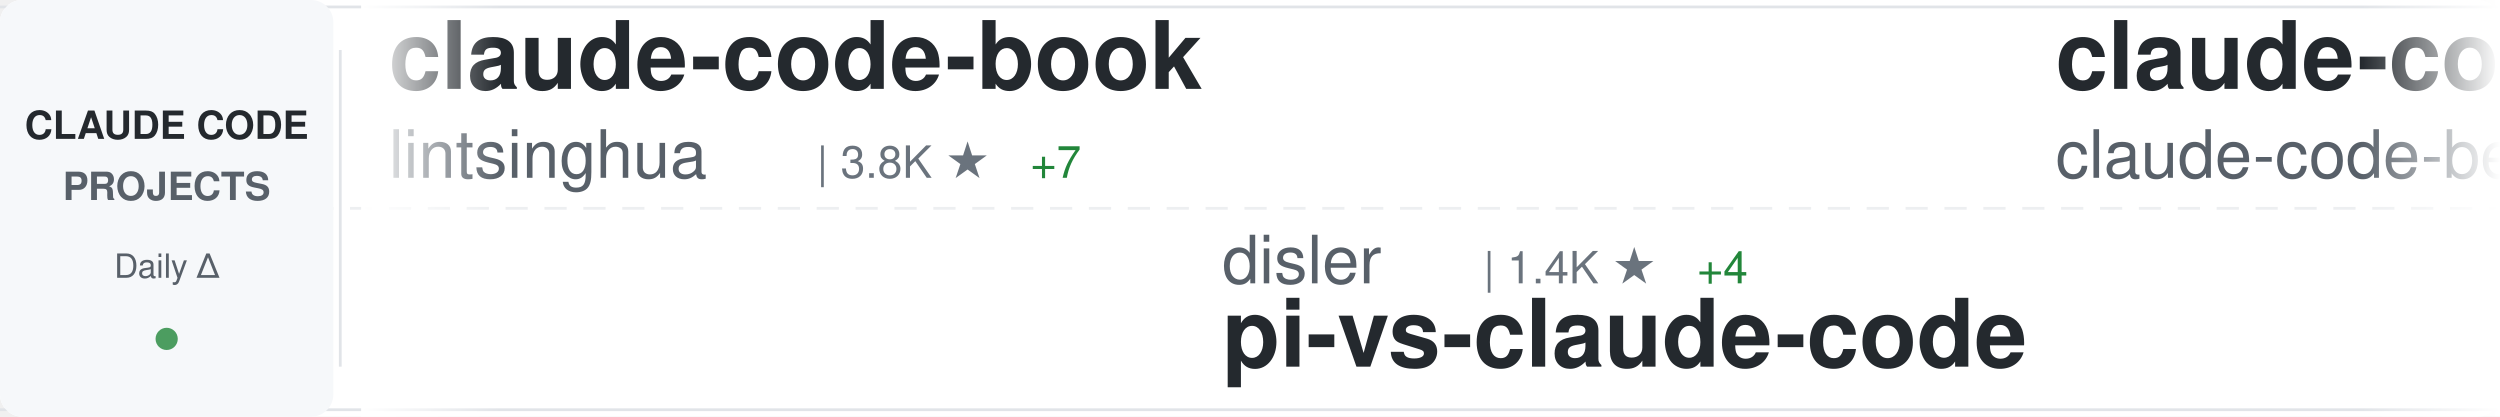
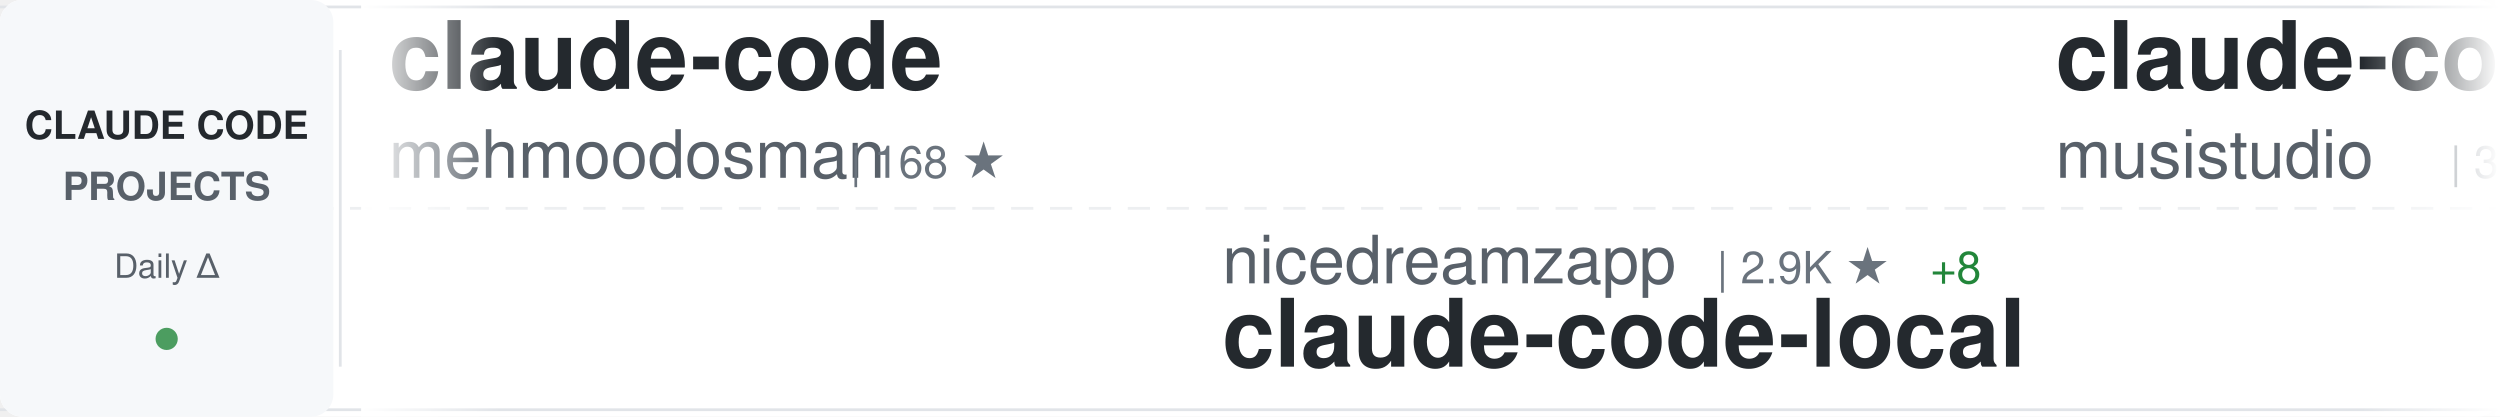
<svg xmlns="http://www.w3.org/2000/svg" width="900" height="150">
  <defs>
    <linearGradient id="awesomeLeftFade" x1="0%" y1="0%" x2="100%" y2="0%">
      <stop offset="0%" style="stop-color:#ffffff;stop-opacity:1" />
      <stop offset="100%" style="stop-color:#ffffff;stop-opacity:0" />
    </linearGradient>
    <linearGradient id="awesomeRightFade" x1="0%" y1="0%" x2="100%" y2="0%">
      <stop offset="0%" style="stop-color:#ffffff;stop-opacity:0" />
      <stop offset="100%" style="stop-color:#ffffff;stop-opacity:1" />
    </linearGradient>
  </defs>
  <rect width="900" height="150" fill="#ffffff" rx="8" />
  <rect x="0" y="2" width="900" height="1" fill="#e1e4e8" />
  <rect x="0" y="147" width="900" height="1" fill="#e1e4e8" />
  <line x1="0" y1="75" x2="900" y2="75" stroke="#e1e4e8" stroke-width="1" stroke-dasharray="8 6" opacity="0.6" />
  <rect x="0" y="0" width="120" height="150" fill="#f6f8fa" rx="8" />
  <text x="60" y="50" font-family="-apple-system, BlinkMacSystemFont, 'Segoe UI', Helvetica, Arial, sans-serif" font-size="14" font-weight="600" fill="#24292e" text-anchor="middle">CLAUDE CODE</text>
  <text x="60" y="72" font-family="-apple-system, BlinkMacSystemFont, 'Segoe UI', Helvetica, Arial, sans-serif" font-size="14" font-weight="600" fill="#586069" text-anchor="middle">PROJECTS</text>
  <text x="60" y="100" font-family="-apple-system, BlinkMacSystemFont, 'Segoe UI', Helvetica, Arial, sans-serif" font-size="12" font-weight="500" fill="#586069" text-anchor="middle">Daily Δ</text>
  <circle cx="60" cy="122" r="4" fill="#22863a" opacity="0.8" />
  <rect x="122" y="18" width="1" height="114" fill="#e1e4e8" />
  <clipPath id="awesomeTickerClip">
    <rect x="130" y="0" width="770" height="150" />
  </clipPath>
  <g clip-path="url(#awesomeTickerClip)">
    <g id="awesomeTickerItems">
      <animateTransform attributeName="transform" attributeType="XML" type="translate" from="0 0" to="-3000 0" dur="54s" repeatCount="indefinite" />
      <g transform="translate(0, 0)">
-         <text x="140" y="32" font-family="-apple-system, BlinkMacSystemFont, 'Segoe UI', Helvetica, Arial, sans-serif" font-size="34" font-weight="600" fill="#24292e">claude-code-book</text>
-         <text x="140" y="64" font-family="-apple-system, BlinkMacSystemFont, 'Segoe UI', Helvetica, Arial, sans-serif" font-size="24" font-weight="400" fill="#586069">lintsinghua</text>
-         <text x="294" y="64" font-family="-apple-system, BlinkMacSystemFont, 'Segoe UI', Helvetica, Arial, sans-serif" font-size="16" font-weight="500" fill="#6a737d">| 3.8K ★</text>
-         <text x="371" y="64" font-family="-apple-system, BlinkMacSystemFont, 'Segoe UI', Helvetica, Arial, sans-serif" font-size="16" font-weight="500" fill="#22863a"> +7</text>
+         <text x="140" y="32" font-family="-apple-system, BlinkMacSystemFont, 'Segoe UI', Helvetica, Arial, sans-serif" font-size="34" font-weight="600" fill="#24292e">claude-code</text>
+         <text x="140" y="64" font-family="-apple-system, BlinkMacSystemFont, 'Segoe UI', Helvetica, Arial, sans-serif" font-size="24" font-weight="400" fill="#586069">mehmoodosman</text>
+         <text x="306" y="64" font-family="-apple-system, BlinkMacSystemFont, 'Segoe UI', Helvetica, Arial, sans-serif" font-size="16" font-weight="500" fill="#6a737d">| 168 ★</text>
      </g>
      <g transform="translate(300, 0)">
-         <text x="140" y="102" font-family="-apple-system, BlinkMacSystemFont, 'Segoe UI', Helvetica, Arial, sans-serif" font-size="24" font-weight="400" fill="#586069">disler</text>
-         <text x="234" y="102" font-family="-apple-system, BlinkMacSystemFont, 'Segoe UI', Helvetica, Arial, sans-serif" font-size="16" font-weight="500" fill="#6a737d">| 1.4K ★</text>
-         <text x="311" y="102" font-family="-apple-system, BlinkMacSystemFont, 'Segoe UI', Helvetica, Arial, sans-serif" font-size="16" font-weight="500" fill="#22863a"> +4</text>
-         <text x="140" y="132" font-family="-apple-system, BlinkMacSystemFont, 'Segoe UI', Helvetica, Arial, sans-serif" font-size="34" font-weight="600" fill="#24292e">pi-vs-claude-code</text>
+         <text x="140" y="102" font-family="-apple-system, BlinkMacSystemFont, 'Segoe UI', Helvetica, Arial, sans-serif" font-size="24" font-weight="400" fill="#586069">nicedreamzapp</text>
+         <text x="318" y="102" font-family="-apple-system, BlinkMacSystemFont, 'Segoe UI', Helvetica, Arial, sans-serif" font-size="16" font-weight="500" fill="#6a737d">| 2.9K ★</text>
+         <text x="395" y="102" font-family="-apple-system, BlinkMacSystemFont, 'Segoe UI', Helvetica, Arial, sans-serif" font-size="16" font-weight="500" fill="#22863a"> +8</text>
+         <text x="140" y="132" font-family="-apple-system, BlinkMacSystemFont, 'Segoe UI', Helvetica, Arial, sans-serif" font-size="34" font-weight="600" fill="#24292e">claude-code-local</text>
      </g>
      <g transform="translate(600, 0)">
-         <text x="140" y="32" font-family="-apple-system, BlinkMacSystemFont, 'Segoe UI', Helvetica, Arial, sans-serif" font-size="34" font-weight="600" fill="#24292e">claude-code</text>
-         <text x="140" y="64" font-family="-apple-system, BlinkMacSystemFont, 'Segoe UI', Helvetica, Arial, sans-serif" font-size="24" font-weight="400" fill="#586069">claude-code-best</text>
-         <text x="354" y="64" font-family="-apple-system, BlinkMacSystemFont, 'Segoe UI', Helvetica, Arial, sans-serif" font-size="16" font-weight="500" fill="#6a737d">| 20.5K ★</text>
-         <text x="440" y="64" font-family="-apple-system, BlinkMacSystemFont, 'Segoe UI', Helvetica, Arial, sans-serif" font-size="16" font-weight="500" fill="#22863a"> +35</text>
+         <text x="140" y="32" font-family="-apple-system, BlinkMacSystemFont, 'Segoe UI', Helvetica, Arial, sans-serif" font-size="34" font-weight="600" fill="#24292e">claude-code-router</text>
+         <text x="140" y="64" font-family="-apple-system, BlinkMacSystemFont, 'Segoe UI', Helvetica, Arial, sans-serif" font-size="24" font-weight="400" fill="#586069">musistudio</text>
+         <text x="282" y="64" font-family="-apple-system, BlinkMacSystemFont, 'Segoe UI', Helvetica, Arial, sans-serif" font-size="16" font-weight="500" fill="#6a737d">| 35.4K ★</text>
+         <text x="368" y="64" font-family="-apple-system, BlinkMacSystemFont, 'Segoe UI', Helvetica, Arial, sans-serif" font-size="16" font-weight="500" fill="#22863a"> +28</text>
      </g>
      <g transform="translate(900, 0)">
-         <text x="140" y="102" font-family="-apple-system, BlinkMacSystemFont, 'Segoe UI', Helvetica, Arial, sans-serif" font-size="24" font-weight="400" fill="#586069">musistudio</text>
-         <text x="282" y="102" font-family="-apple-system, BlinkMacSystemFont, 'Segoe UI', Helvetica, Arial, sans-serif" font-size="16" font-weight="500" fill="#6a737d">| 35.4K ★</text>
-         <text x="368" y="102" font-family="-apple-system, BlinkMacSystemFont, 'Segoe UI', Helvetica, Arial, sans-serif" font-size="16" font-weight="500" fill="#22863a"> +27</text>
-         <text x="140" y="132" font-family="-apple-system, BlinkMacSystemFont, 'Segoe UI', Helvetica, Arial, sans-serif" font-size="34" font-weight="600" fill="#24292e">claude-code-router</text>
+         <text x="140" y="102" font-family="-apple-system, BlinkMacSystemFont, 'Segoe UI', Helvetica, Arial, sans-serif" font-size="24" font-weight="400" fill="#586069">affaan-m</text>
+         <text x="258" y="102" font-family="-apple-system, BlinkMacSystemFont, 'Segoe UI', Helvetica, Arial, sans-serif" font-size="16" font-weight="500" fill="#6a737d">| 222.9K ★</text>
+         <text x="353" y="102" font-family="-apple-system, BlinkMacSystemFont, 'Segoe UI', Helvetica, Arial, sans-serif" font-size="16" font-weight="500" fill="#22863a"> +490</text>
+         <text x="140" y="132" font-family="-apple-system, BlinkMacSystemFont, 'Segoe UI', Helvetica, Arial, sans-serif" font-size="34" font-weight="600" fill="#24292e">ECC</text>
      </g>
      <g transform="translate(1200, 0)">
-         <text x="140" y="32" font-family="-apple-system, BlinkMacSystemFont, 'Segoe UI', Helvetica, Arial, sans-serif" font-size="34" font-weight="600" fill="#24292e">claude-code-video-toolki...</text>
-         <text x="140" y="64" font-family="-apple-system, BlinkMacSystemFont, 'Segoe UI', Helvetica, Arial, sans-serif" font-size="24" font-weight="400" fill="#586069">digitalsamba</text>
-         <text x="306" y="64" font-family="-apple-system, BlinkMacSystemFont, 'Segoe UI', Helvetica, Arial, sans-serif" font-size="16" font-weight="500" fill="#6a737d">| 1.6K ★</text>
-         <text x="383" y="64" font-family="-apple-system, BlinkMacSystemFont, 'Segoe UI', Helvetica, Arial, sans-serif" font-size="16" font-weight="500" fill="#22863a"> +9</text>
+         <text x="140" y="32" font-family="-apple-system, BlinkMacSystemFont, 'Segoe UI', Helvetica, Arial, sans-serif" font-size="34" font-weight="600" fill="#24292e">learn-claude-code</text>
+         <text x="140" y="64" font-family="-apple-system, BlinkMacSystemFont, 'Segoe UI', Helvetica, Arial, sans-serif" font-size="24" font-weight="400" fill="#586069">shareAI-lab</text>
+         <text x="294" y="64" font-family="-apple-system, BlinkMacSystemFont, 'Segoe UI', Helvetica, Arial, sans-serif" font-size="16" font-weight="500" fill="#6a737d">| 68.8K ★</text>
+         <text x="380" y="64" font-family="-apple-system, BlinkMacSystemFont, 'Segoe UI', Helvetica, Arial, sans-serif" font-size="16" font-weight="500" fill="#22863a"> +146</text>
      </g>
      <g transform="translate(1500, 0)">
-         <text x="140" y="102" font-family="-apple-system, BlinkMacSystemFont, 'Segoe UI', Helvetica, Arial, sans-serif" font-size="24" font-weight="400" fill="#586069">jarmuine</text>
-         <text x="258" y="102" font-family="-apple-system, BlinkMacSystemFont, 'Segoe UI', Helvetica, Arial, sans-serif" font-size="16" font-weight="500" fill="#6a737d">| 2.2K ★</text>
-         <text x="140" y="132" font-family="-apple-system, BlinkMacSystemFont, 'Segoe UI', Helvetica, Arial, sans-serif" font-size="34" font-weight="600" fill="#24292e">claude-code</text>
+         <text x="140" y="102" font-family="-apple-system, BlinkMacSystemFont, 'Segoe UI', Helvetica, Arial, sans-serif" font-size="24" font-weight="400" fill="#586069">liuup</text>
+         <text x="222" y="102" font-family="-apple-system, BlinkMacSystemFont, 'Segoe UI', Helvetica, Arial, sans-serif" font-size="16" font-weight="500" fill="#6a737d">| 3.3K ★</text>
+         <text x="299" y="102" font-family="-apple-system, BlinkMacSystemFont, 'Segoe UI', Helvetica, Arial, sans-serif" font-size="16" font-weight="500" fill="#22863a"> +10</text>
+         <text x="140" y="132" font-family="-apple-system, BlinkMacSystemFont, 'Segoe UI', Helvetica, Arial, sans-serif" font-size="34" font-weight="600" fill="#24292e">claude-code-analysis</text>
      </g>
      <g transform="translate(1800, 0)">
-         <text x="140" y="32" font-family="-apple-system, BlinkMacSystemFont, 'Segoe UI', Helvetica, Arial, sans-serif" font-size="34" font-weight="600" fill="#24292e">claude_code_src</text>
-         <text x="140" y="64" font-family="-apple-system, BlinkMacSystemFont, 'Segoe UI', Helvetica, Arial, sans-serif" font-size="24" font-weight="400" fill="#586069">ponponon</text>
-         <text x="258" y="64" font-family="-apple-system, BlinkMacSystemFont, 'Segoe UI', Helvetica, Arial, sans-serif" font-size="16" font-weight="500" fill="#6a737d">| 2.3K ★</text>
+         <text x="140" y="32" font-family="-apple-system, BlinkMacSystemFont, 'Segoe UI', Helvetica, Arial, sans-serif" font-size="34" font-weight="600" fill="#24292e">ClaudeCodeAgents</text>
+         <text x="140" y="64" font-family="-apple-system, BlinkMacSystemFont, 'Segoe UI', Helvetica, Arial, sans-serif" font-size="24" font-weight="400" fill="#586069">darcyegb</text>
+         <text x="258" y="64" font-family="-apple-system, BlinkMacSystemFont, 'Segoe UI', Helvetica, Arial, sans-serif" font-size="16" font-weight="500" fill="#6a737d">| 737 ★</text>
      </g>
      <g transform="translate(2100, 0)">
-         <text x="140" y="102" font-family="-apple-system, BlinkMacSystemFont, 'Segoe UI', Helvetica, Arial, sans-serif" font-size="24" font-weight="400" fill="#586069">luyao618</text>
-         <text x="258" y="102" font-family="-apple-system, BlinkMacSystemFont, 'Segoe UI', Helvetica, Arial, sans-serif" font-size="16" font-weight="500" fill="#6a737d">| 1.6K ★</text>
-         <text x="140" y="132" font-family="-apple-system, BlinkMacSystemFont, 'Segoe UI', Helvetica, Arial, sans-serif" font-size="34" font-weight="600" fill="#24292e">Claude-Code-Source-Study</text>
+         <text x="140" y="102" font-family="-apple-system, BlinkMacSystemFont, 'Segoe UI', Helvetica, Arial, sans-serif" font-size="24" font-weight="400" fill="#586069">edmund-io</text>
+         <text x="270" y="102" font-family="-apple-system, BlinkMacSystemFont, 'Segoe UI', Helvetica, Arial, sans-serif" font-size="16" font-weight="500" fill="#6a737d">| 1.5K ★</text>
+         <text x="140" y="132" font-family="-apple-system, BlinkMacSystemFont, 'Segoe UI', Helvetica, Arial, sans-serif" font-size="34" font-weight="600" fill="#24292e">edmunds-claude-code</text>
      </g>
      <g transform="translate(2400, 0)">
-         <text x="140" y="32" font-family="-apple-system, BlinkMacSystemFont, 'Segoe UI', Helvetica, Arial, sans-serif" font-size="34" font-weight="600" fill="#24292e">claude-code-sourcemap</text>
-         <text x="140" y="64" font-family="-apple-system, BlinkMacSystemFont, 'Segoe UI', Helvetica, Arial, sans-serif" font-size="24" font-weight="400" fill="#586069">ChinaSiro</text>
-         <text x="270" y="64" font-family="-apple-system, BlinkMacSystemFont, 'Segoe UI', Helvetica, Arial, sans-serif" font-size="16" font-weight="500" fill="#6a737d">| 9.5K ★</text>
-         <text x="347" y="64" font-family="-apple-system, BlinkMacSystemFont, 'Segoe UI', Helvetica, Arial, sans-serif" font-size="16" font-weight="500" fill="#22863a"> +3</text>
+         <text x="140" y="32" font-family="-apple-system, BlinkMacSystemFont, 'Segoe UI', Helvetica, Arial, sans-serif" font-size="34" font-weight="600" fill="#24292e">claude-code-action</text>
+         <text x="140" y="64" font-family="-apple-system, BlinkMacSystemFont, 'Segoe UI', Helvetica, Arial, sans-serif" font-size="24" font-weight="400" fill="#586069">anthropics</text>
+         <text x="282" y="64" font-family="-apple-system, BlinkMacSystemFont, 'Segoe UI', Helvetica, Arial, sans-serif" font-size="16" font-weight="500" fill="#6a737d">| 8.2K ★</text>
+         <text x="359" y="64" font-family="-apple-system, BlinkMacSystemFont, 'Segoe UI', Helvetica, Arial, sans-serif" font-size="16" font-weight="500" fill="#22863a"> +11</text>
      </g>
      <g transform="translate(2700, 0)">
-         <text x="140" y="102" font-family="-apple-system, BlinkMacSystemFont, 'Segoe UI', Helvetica, Arial, sans-serif" font-size="24" font-weight="400" fill="#586069">codeaashu</text>
-         <text x="270" y="102" font-family="-apple-system, BlinkMacSystemFont, 'Segoe UI', Helvetica, Arial, sans-serif" font-size="16" font-weight="500" fill="#6a737d">| 3.0K ★</text>
-         <text x="347" y="102" font-family="-apple-system, BlinkMacSystemFont, 'Segoe UI', Helvetica, Arial, sans-serif" font-size="16" font-weight="500" fill="#22863a"> +14</text>
+         <text x="140" y="102" font-family="-apple-system, BlinkMacSystemFont, 'Segoe UI', Helvetica, Arial, sans-serif" font-size="24" font-weight="400" fill="#586069">anthropics</text>
+         <text x="282" y="102" font-family="-apple-system, BlinkMacSystemFont, 'Segoe UI', Helvetica, Arial, sans-serif" font-size="16" font-weight="500" fill="#6a737d">| 134.8K ★</text>
+         <text x="377" y="102" font-family="-apple-system, BlinkMacSystemFont, 'Segoe UI', Helvetica, Arial, sans-serif" font-size="16" font-weight="500" fill="#22863a"> +120</text>
        <text x="140" y="132" font-family="-apple-system, BlinkMacSystemFont, 'Segoe UI', Helvetica, Arial, sans-serif" font-size="34" font-weight="600" fill="#24292e">claude-code</text>
      </g>
      <g transform="translate(3000, 0)">
-         <text x="140" y="32" font-family="-apple-system, BlinkMacSystemFont, 'Segoe UI', Helvetica, Arial, sans-serif" font-size="34" font-weight="600" fill="#24292e">claude-code-book</text>
-         <text x="140" y="64" font-family="-apple-system, BlinkMacSystemFont, 'Segoe UI', Helvetica, Arial, sans-serif" font-size="24" font-weight="400" fill="#586069">lintsinghua</text>
-         <text x="294" y="64" font-family="-apple-system, BlinkMacSystemFont, 'Segoe UI', Helvetica, Arial, sans-serif" font-size="16" font-weight="500" fill="#6a737d">| 3.8K ★</text>
-         <text x="371" y="64" font-family="-apple-system, BlinkMacSystemFont, 'Segoe UI', Helvetica, Arial, sans-serif" font-size="16" font-weight="500" fill="#22863a"> +7</text>
+         <text x="140" y="32" font-family="-apple-system, BlinkMacSystemFont, 'Segoe UI', Helvetica, Arial, sans-serif" font-size="34" font-weight="600" fill="#24292e">claude-code</text>
+         <text x="140" y="64" font-family="-apple-system, BlinkMacSystemFont, 'Segoe UI', Helvetica, Arial, sans-serif" font-size="24" font-weight="400" fill="#586069">mehmoodosman</text>
+         <text x="306" y="64" font-family="-apple-system, BlinkMacSystemFont, 'Segoe UI', Helvetica, Arial, sans-serif" font-size="16" font-weight="500" fill="#6a737d">| 168 ★</text>
      </g>
      <g transform="translate(3300, 0)">
-         <text x="140" y="102" font-family="-apple-system, BlinkMacSystemFont, 'Segoe UI', Helvetica, Arial, sans-serif" font-size="24" font-weight="400" fill="#586069">disler</text>
-         <text x="234" y="102" font-family="-apple-system, BlinkMacSystemFont, 'Segoe UI', Helvetica, Arial, sans-serif" font-size="16" font-weight="500" fill="#6a737d">| 1.4K ★</text>
-         <text x="311" y="102" font-family="-apple-system, BlinkMacSystemFont, 'Segoe UI', Helvetica, Arial, sans-serif" font-size="16" font-weight="500" fill="#22863a"> +4</text>
-         <text x="140" y="132" font-family="-apple-system, BlinkMacSystemFont, 'Segoe UI', Helvetica, Arial, sans-serif" font-size="34" font-weight="600" fill="#24292e">pi-vs-claude-code</text>
+         <text x="140" y="102" font-family="-apple-system, BlinkMacSystemFont, 'Segoe UI', Helvetica, Arial, sans-serif" font-size="24" font-weight="400" fill="#586069">nicedreamzapp</text>
+         <text x="318" y="102" font-family="-apple-system, BlinkMacSystemFont, 'Segoe UI', Helvetica, Arial, sans-serif" font-size="16" font-weight="500" fill="#6a737d">| 2.9K ★</text>
+         <text x="395" y="102" font-family="-apple-system, BlinkMacSystemFont, 'Segoe UI', Helvetica, Arial, sans-serif" font-size="16" font-weight="500" fill="#22863a"> +8</text>
+         <text x="140" y="132" font-family="-apple-system, BlinkMacSystemFont, 'Segoe UI', Helvetica, Arial, sans-serif" font-size="34" font-weight="600" fill="#24292e">claude-code-local</text>
      </g>
      <g transform="translate(3600, 0)">
-         <text x="140" y="32" font-family="-apple-system, BlinkMacSystemFont, 'Segoe UI', Helvetica, Arial, sans-serif" font-size="34" font-weight="600" fill="#24292e">claude-code</text>
-         <text x="140" y="64" font-family="-apple-system, BlinkMacSystemFont, 'Segoe UI', Helvetica, Arial, sans-serif" font-size="24" font-weight="400" fill="#586069">claude-code-best</text>
-         <text x="354" y="64" font-family="-apple-system, BlinkMacSystemFont, 'Segoe UI', Helvetica, Arial, sans-serif" font-size="16" font-weight="500" fill="#6a737d">| 20.5K ★</text>
-         <text x="440" y="64" font-family="-apple-system, BlinkMacSystemFont, 'Segoe UI', Helvetica, Arial, sans-serif" font-size="16" font-weight="500" fill="#22863a"> +35</text>
+         <text x="140" y="32" font-family="-apple-system, BlinkMacSystemFont, 'Segoe UI', Helvetica, Arial, sans-serif" font-size="34" font-weight="600" fill="#24292e">claude-code-router</text>
+         <text x="140" y="64" font-family="-apple-system, BlinkMacSystemFont, 'Segoe UI', Helvetica, Arial, sans-serif" font-size="24" font-weight="400" fill="#586069">musistudio</text>
+         <text x="282" y="64" font-family="-apple-system, BlinkMacSystemFont, 'Segoe UI', Helvetica, Arial, sans-serif" font-size="16" font-weight="500" fill="#6a737d">| 35.4K ★</text>
+         <text x="368" y="64" font-family="-apple-system, BlinkMacSystemFont, 'Segoe UI', Helvetica, Arial, sans-serif" font-size="16" font-weight="500" fill="#22863a"> +28</text>
      </g>
      <g transform="translate(3900, 0)">
-         <text x="140" y="102" font-family="-apple-system, BlinkMacSystemFont, 'Segoe UI', Helvetica, Arial, sans-serif" font-size="24" font-weight="400" fill="#586069">musistudio</text>
-         <text x="282" y="102" font-family="-apple-system, BlinkMacSystemFont, 'Segoe UI', Helvetica, Arial, sans-serif" font-size="16" font-weight="500" fill="#6a737d">| 35.4K ★</text>
-         <text x="368" y="102" font-family="-apple-system, BlinkMacSystemFont, 'Segoe UI', Helvetica, Arial, sans-serif" font-size="16" font-weight="500" fill="#22863a"> +27</text>
-         <text x="140" y="132" font-family="-apple-system, BlinkMacSystemFont, 'Segoe UI', Helvetica, Arial, sans-serif" font-size="34" font-weight="600" fill="#24292e">claude-code-router</text>
+         <text x="140" y="102" font-family="-apple-system, BlinkMacSystemFont, 'Segoe UI', Helvetica, Arial, sans-serif" font-size="24" font-weight="400" fill="#586069">affaan-m</text>
+         <text x="258" y="102" font-family="-apple-system, BlinkMacSystemFont, 'Segoe UI', Helvetica, Arial, sans-serif" font-size="16" font-weight="500" fill="#6a737d">| 222.9K ★</text>
+         <text x="353" y="102" font-family="-apple-system, BlinkMacSystemFont, 'Segoe UI', Helvetica, Arial, sans-serif" font-size="16" font-weight="500" fill="#22863a"> +490</text>
+         <text x="140" y="132" font-family="-apple-system, BlinkMacSystemFont, 'Segoe UI', Helvetica, Arial, sans-serif" font-size="34" font-weight="600" fill="#24292e">ECC</text>
      </g>
    </g>
  </g>
  <rect x="130" y="0" width="50" height="150" fill="url(#awesomeLeftFade)" />
  <rect x="850" y="0" width="50" height="150" fill="url(#awesomeRightFade)" />
</svg>
